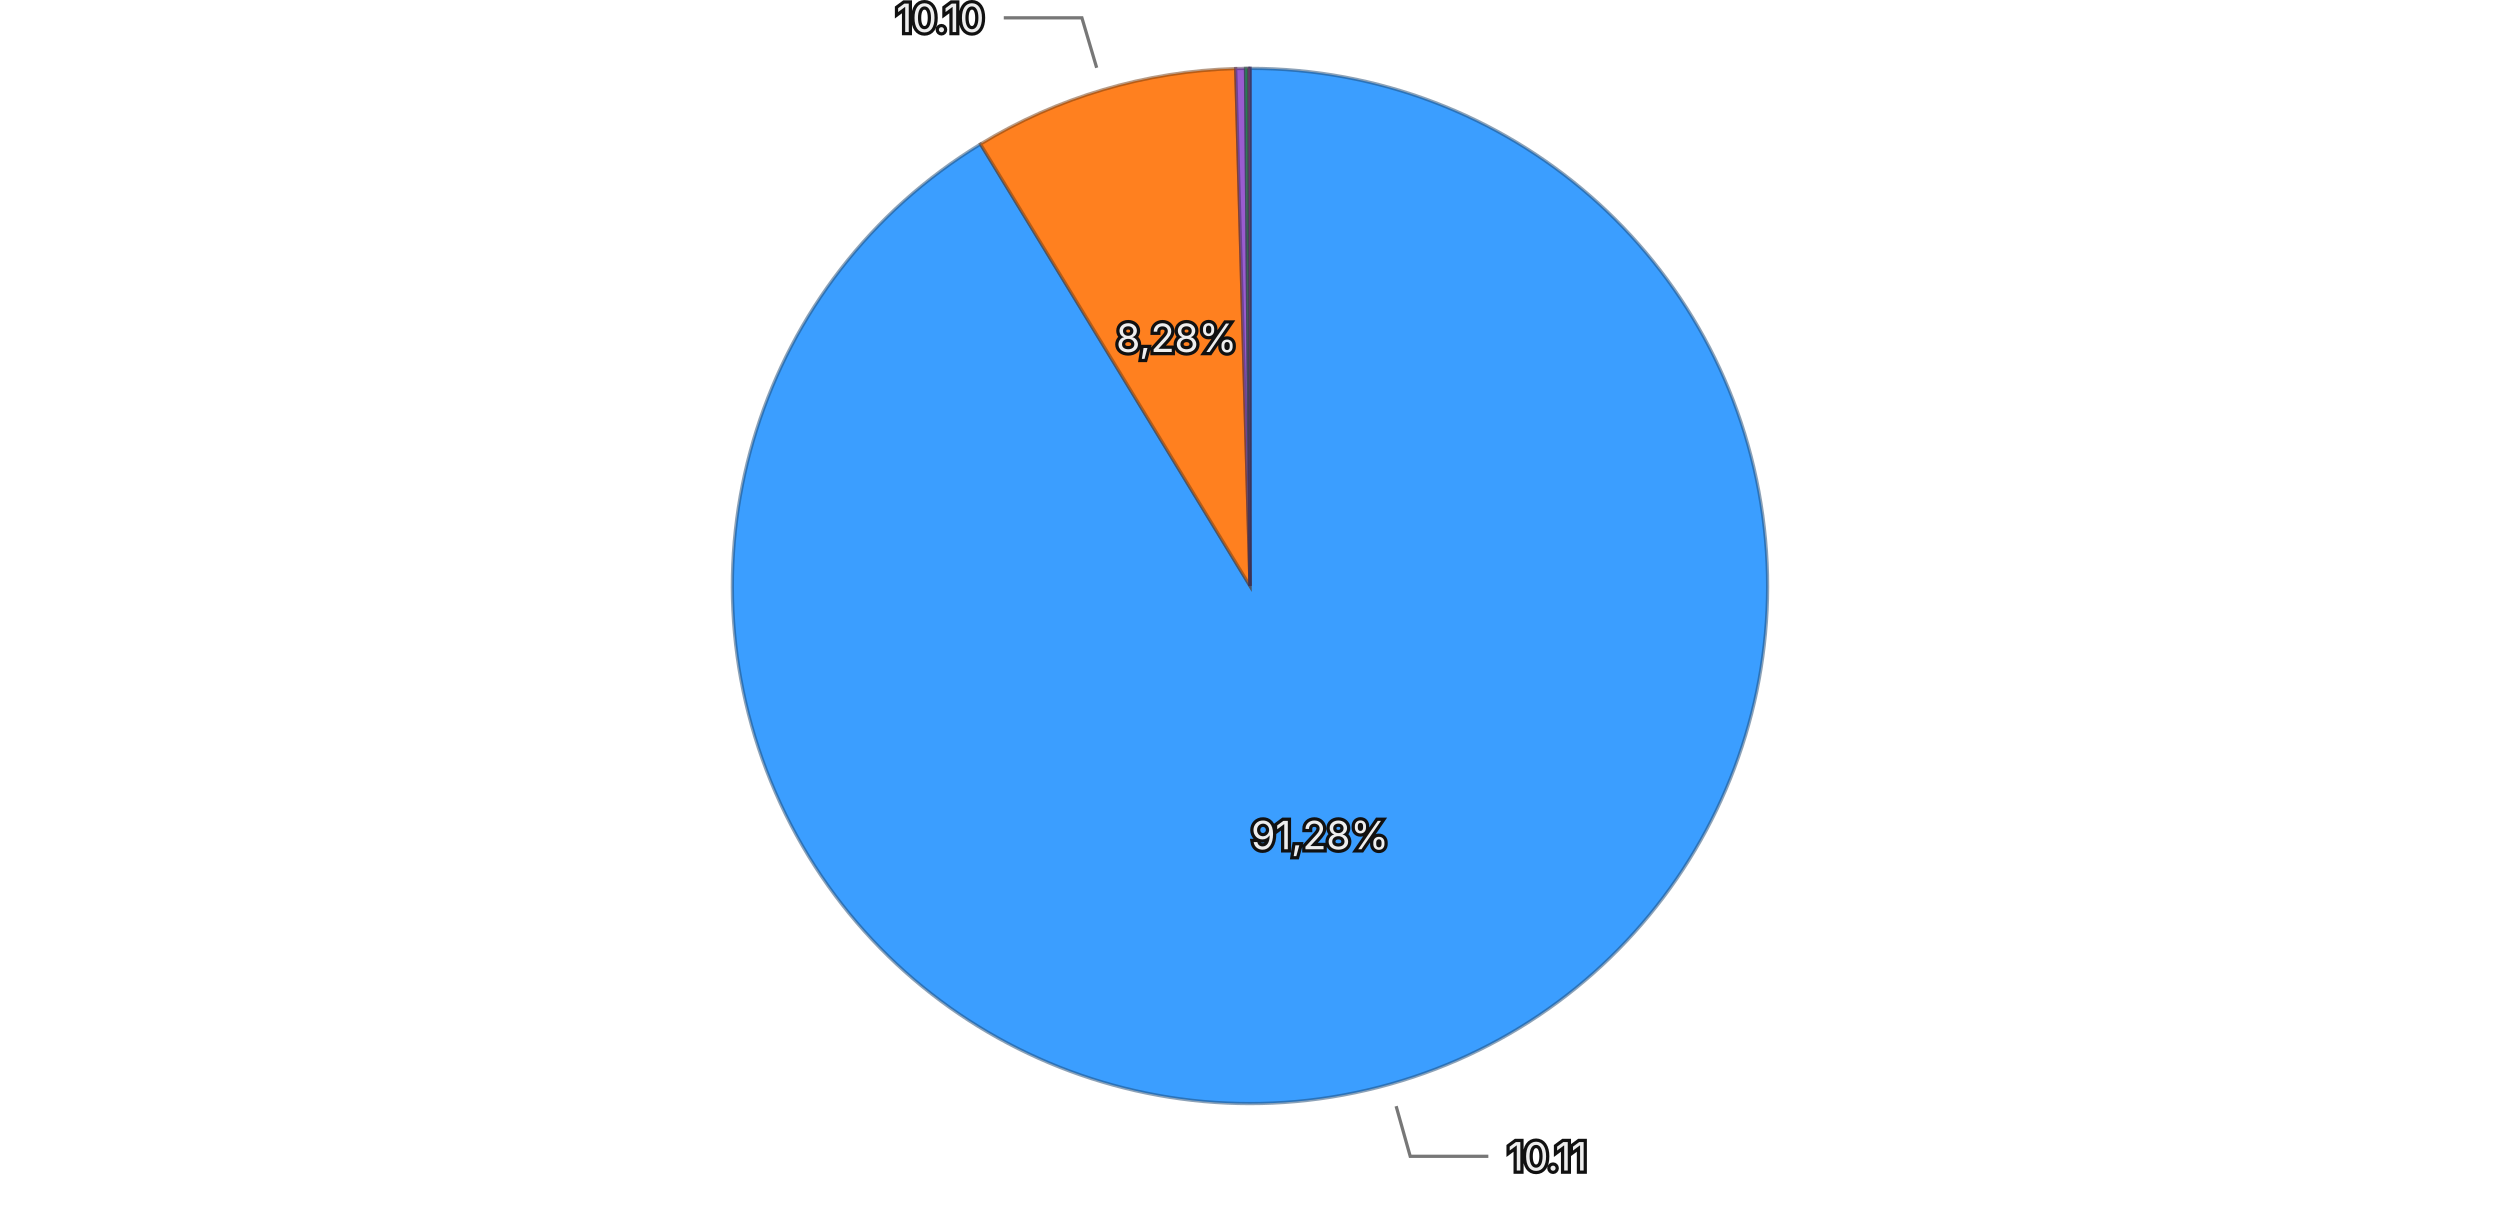
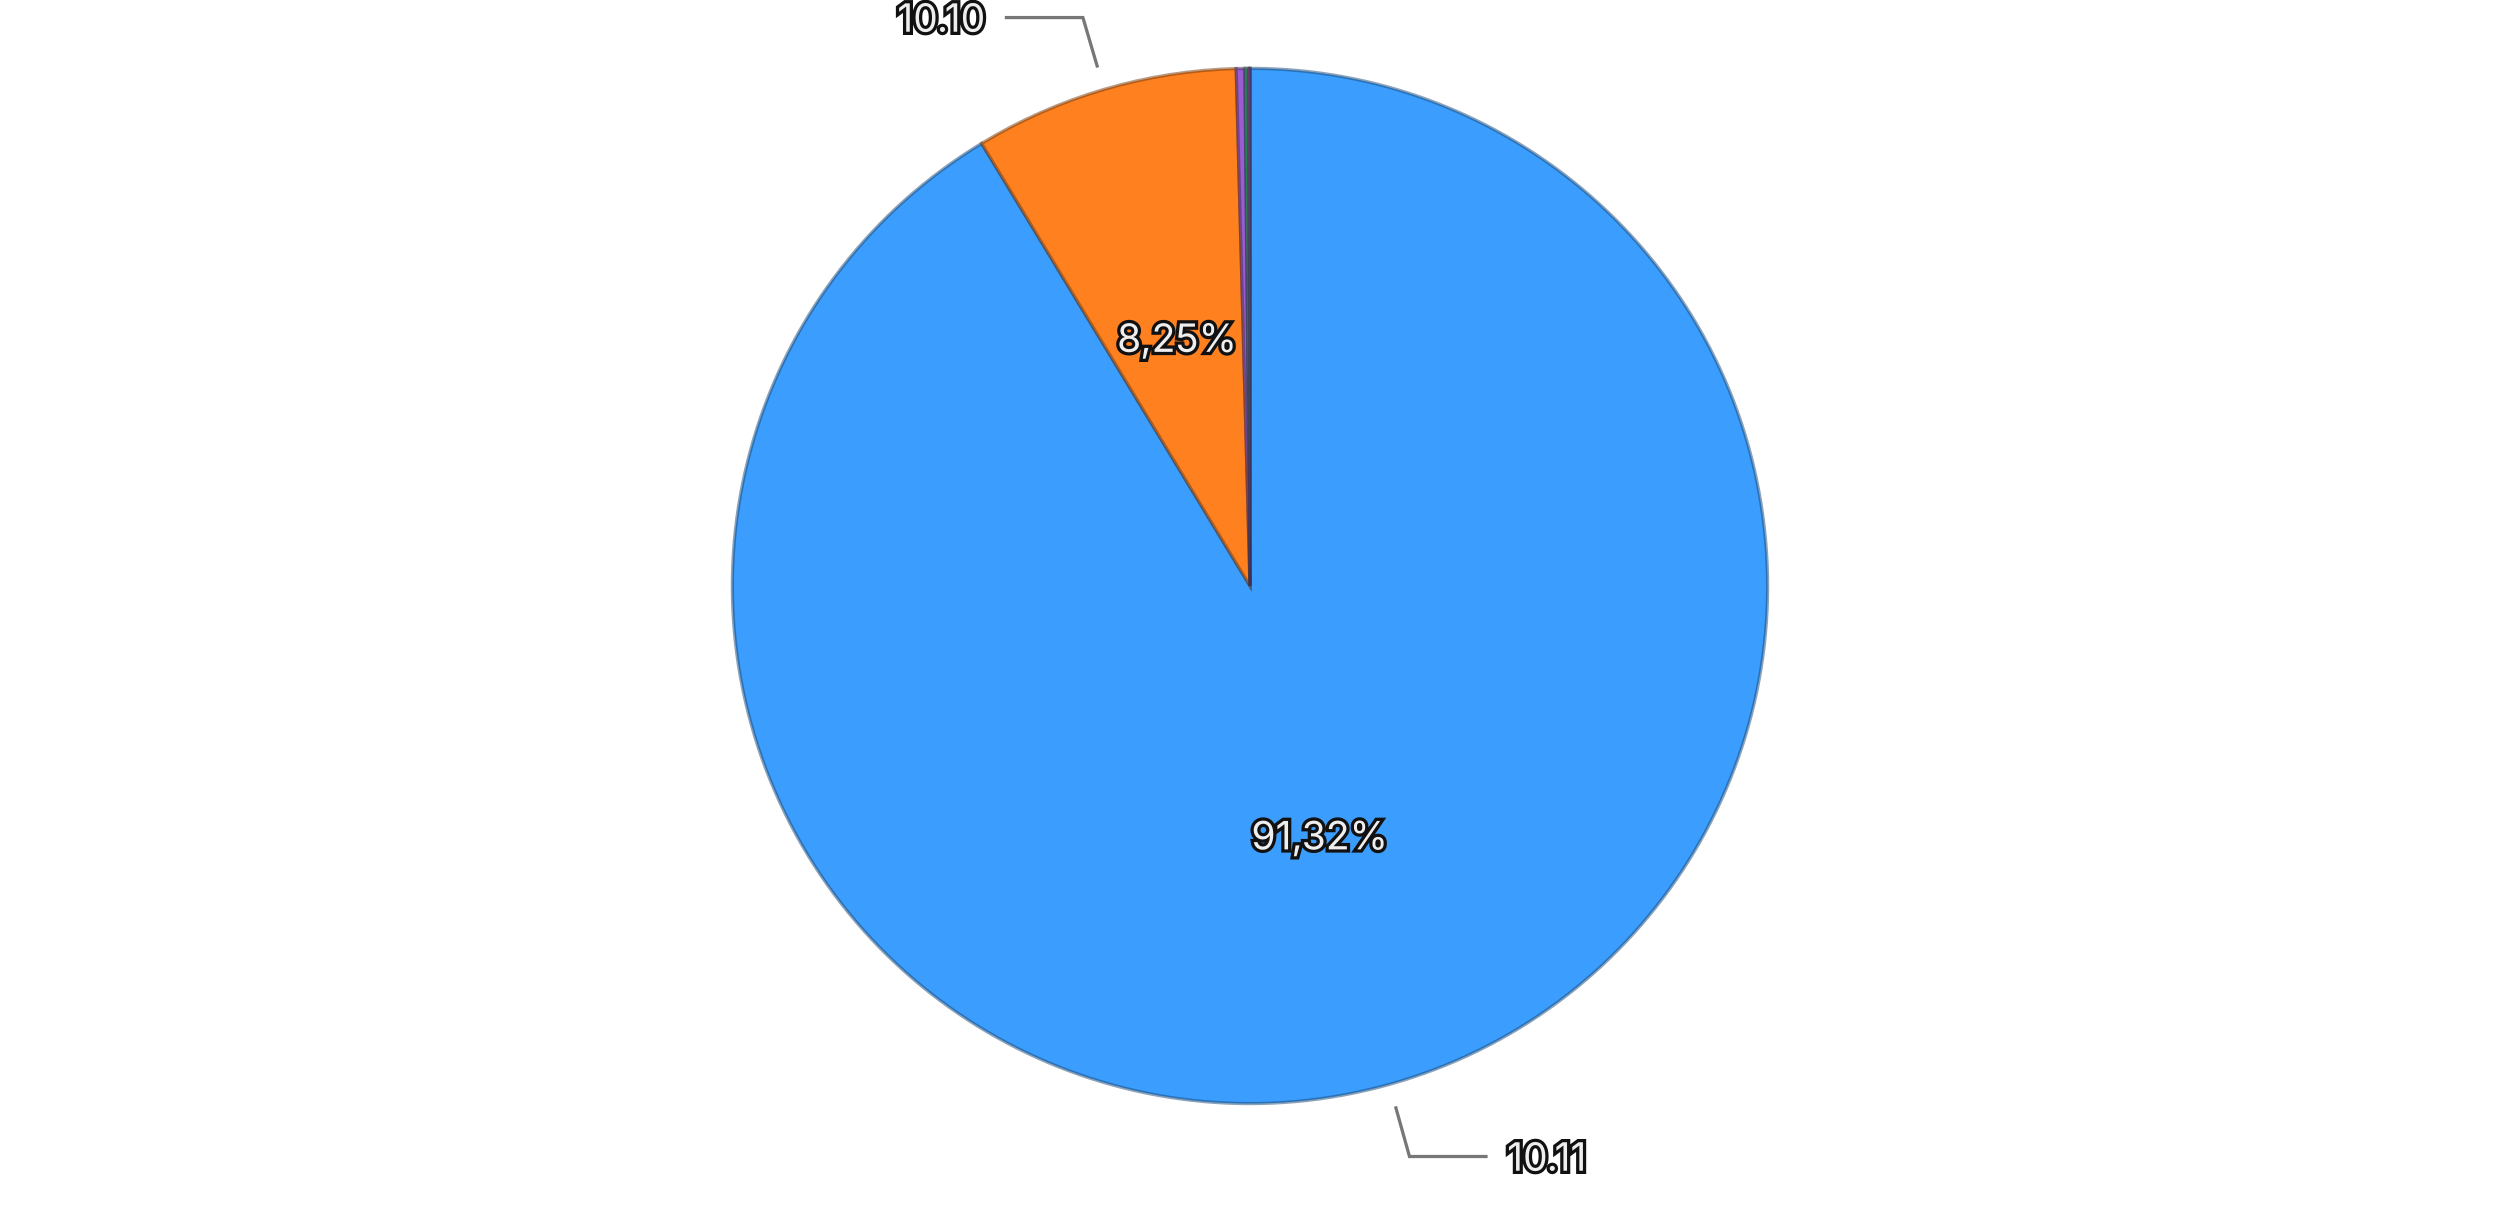
<svg xmlns="http://www.w3.org/2000/svg" viewBox="0 0 768 370">
  <rect width="768" height="370" fill="transparent" />
  <g>
-     <path d="M384,180 L384.000,21.000 A159,159 0 1,1 301.206,44.257 Z" fill="#3b9eff" stroke="rgba(26, 71, 114, 0.5)" stroke-width="1" />
-     <path d="M384,180 L301.206,44.257 A159,159 0 0,1 379.598,21.061 Z" fill="#ff801f" stroke="rgba(114, 57, 13, 0.5)" stroke-width="1" />
-     <path d="M384,180 L379.598,21.061 A159,159 0 0,1 382.618,21.006 Z" fill="#9a5cd0" stroke="rgba(69, 41, 93, 0.5)" stroke-width="1" />
-     <path d="M384,180 L382.618,21.006 A159,159 0 0,1 383.566,21.001 Z" fill="#33b074" stroke="rgba(22, 79, 52, 0.5)" stroke-width="1" />
-     <path d="M384,180 L383.566,21.001 A159,159 0 0,1 383.993,21.000 Z" fill="#de51a8" stroke="rgba(99, 36, 75, 0.5)" stroke-width="1" />
+     <path d="M384,180 L384.000,21.000 A159,159 0 1,1 301.551,44.047 Z" fill="#3b9eff" stroke="rgba(26, 71, 114, 0.5)" stroke-width="1" />
+     <path d="M384,180 L301.551,44.047 A159,159 0 0,1 379.755,21.057 Z" fill="#ff801f" stroke="rgba(114, 57, 13, 0.5)" stroke-width="1" />
+     <path d="M384,180 L379.755,21.057 A159,159 0 0,1 382.436,21.008 Z" fill="#9a5cd0" stroke="rgba(69, 41, 93, 0.5)" stroke-width="1" />
+     <path d="M384,180 L382.436,21.008 A159,159 0 0,1 383.495,21.001 Z" fill="#33b074" stroke="rgba(22, 79, 52, 0.5)" stroke-width="1" />
+     <path d="M384,180 L383.495,21.001 A159,159 0 0,1 383.993,21.000 Z" fill="#de51a8" stroke="rgba(99, 36, 75, 0.5)" stroke-width="1" />
    <path d="M384,180 L383.993,21.000 A159,159 0 0,1 384.000,21.000 Z" fill="#6e6ade" stroke="rgba(49, 47, 99, 0.5)" stroke-width="1" />
-     <text x="405.500" y="256.538" text-anchor="middle" dominant-baseline="central" font-family="system-ui, -apple-system, sans-serif" font-size="12" fill="#eeeeee" stroke="#111111" stroke-width="2" paint-order="stroke">91,28%</text>
-     <text x="361.443" y="103.767" text-anchor="middle" dominant-baseline="central" font-family="system-ui, -apple-system, sans-serif" font-size="12" fill="#eeeeee" stroke="#111111" stroke-width="2" paint-order="stroke">8,28%</text>
+     <text x="405.402" y="256.565" text-anchor="middle" dominant-baseline="central" font-family="system-ui, -apple-system, sans-serif" font-size="12" fill="#eeeeee" stroke="#111111" stroke-width="2" paint-order="stroke">91,32%</text>
+     <text x="361.577" y="103.728" text-anchor="middle" dominant-baseline="central" font-family="system-ui, -apple-system, sans-serif" font-size="12" fill="#eeeeee" stroke="#111111" stroke-width="2" paint-order="stroke">8,25%</text>
    <g opacity="1">
-       <path fill="none" stroke="#777777" stroke-width="1" d="M428.892,339.814L433.219,355.218L457.219,355.218" />
-       <text x="463.219" y="355.218" text-anchor="start" dominant-baseline="central" font-family="system-ui, -apple-system, sans-serif" font-size="12" fill="#eeeeee" stroke="#111111" stroke-width="2" paint-order="stroke">10.11</text>
+       <path fill="none" stroke="#777777" stroke-width="1" d="M428.689,339.871L432.997,355.281L456.997,355.281" />
+       <text x="462.997" y="355.281" text-anchor="start" dominant-baseline="central" font-family="system-ui, -apple-system, sans-serif" font-size="12" fill="#eeeeee" stroke="#111111" stroke-width="2" paint-order="stroke">10.11</text>
    </g>
    <g opacity="1">
-       <path fill="none" stroke="#777777" stroke-width="1" d="M336.899,20.822L332.359,5.480L308.359,5.480" />
-       <text x="302.359" y="5.480" text-anchor="end" dominant-baseline="central" font-family="system-ui, -apple-system, sans-serif" font-size="12" fill="#eeeeee" stroke="#111111" stroke-width="2" paint-order="stroke">10.10</text>
+       <path fill="none" stroke="#777777" stroke-width="1" d="M337.181,20.739L332.668,5.389L308.668,5.389" />
+       <text x="302.668" y="5.389" text-anchor="end" dominant-baseline="central" font-family="system-ui, -apple-system, sans-serif" font-size="12" fill="#eeeeee" stroke="#111111" stroke-width="2" paint-order="stroke">10.10</text>
    </g>
  </g>
</svg>
